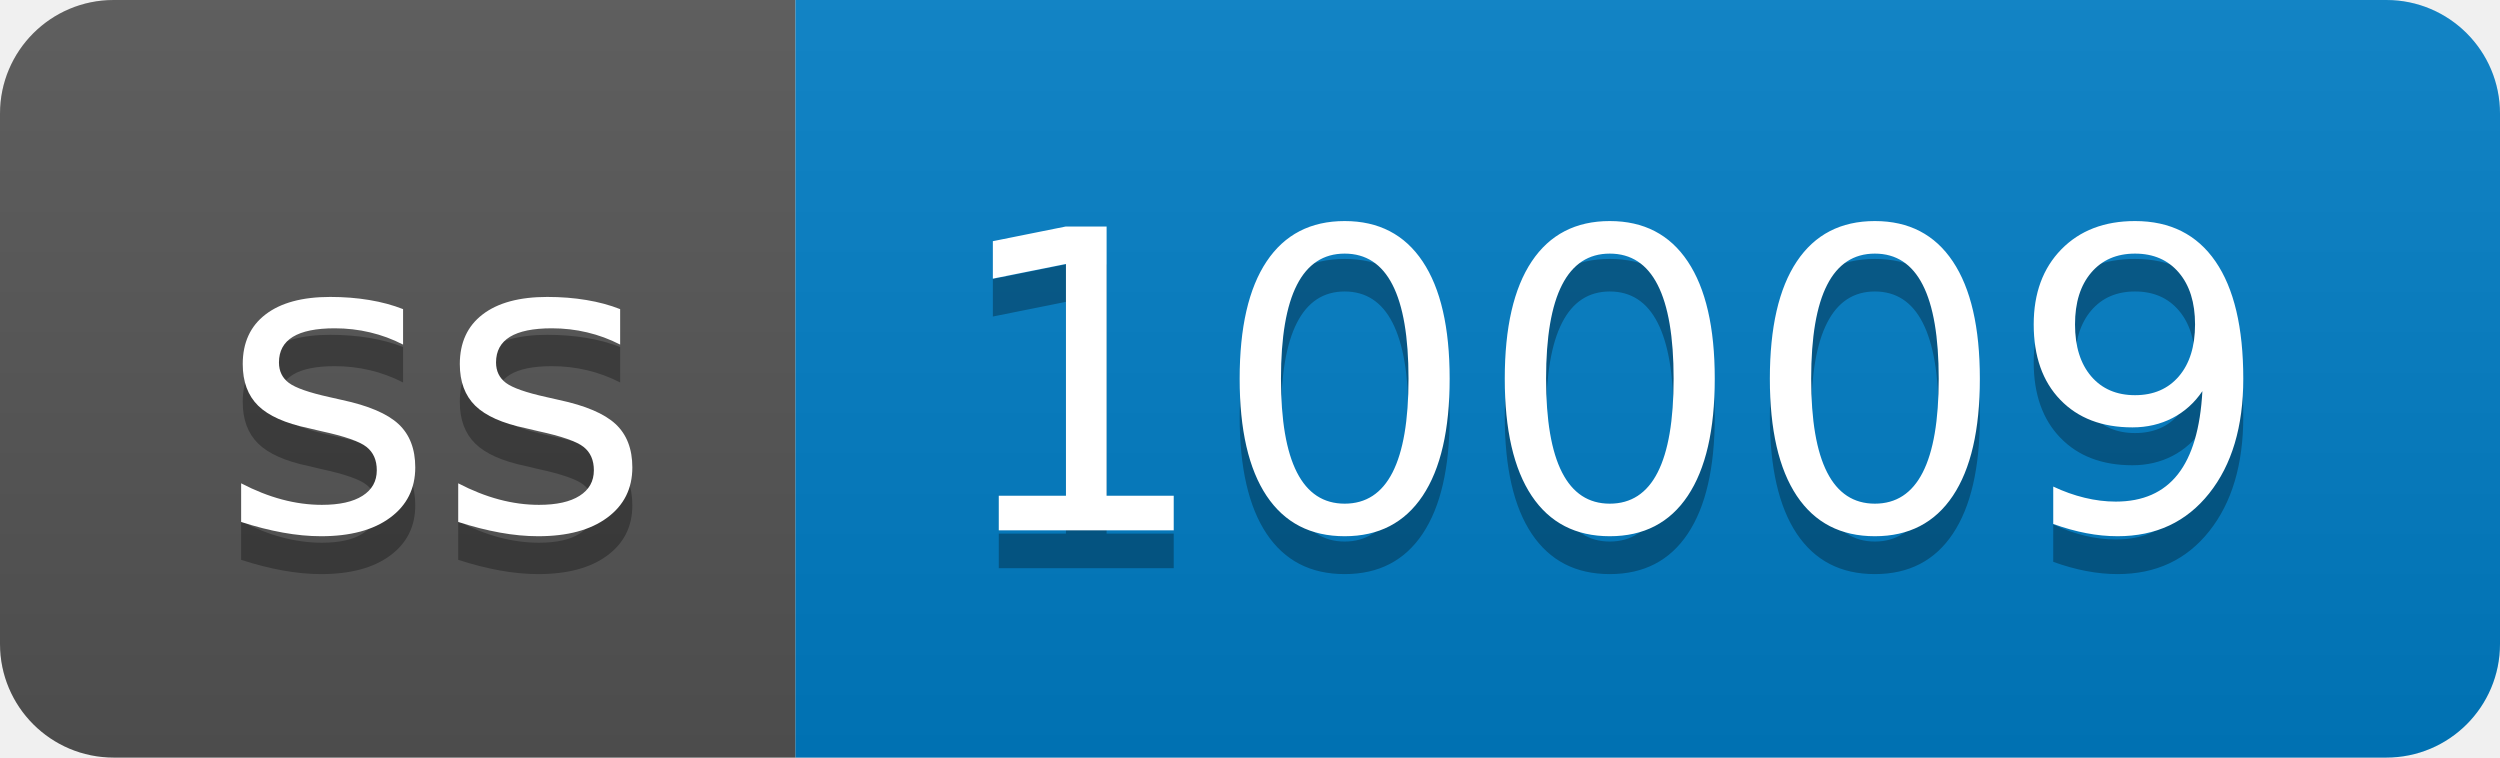
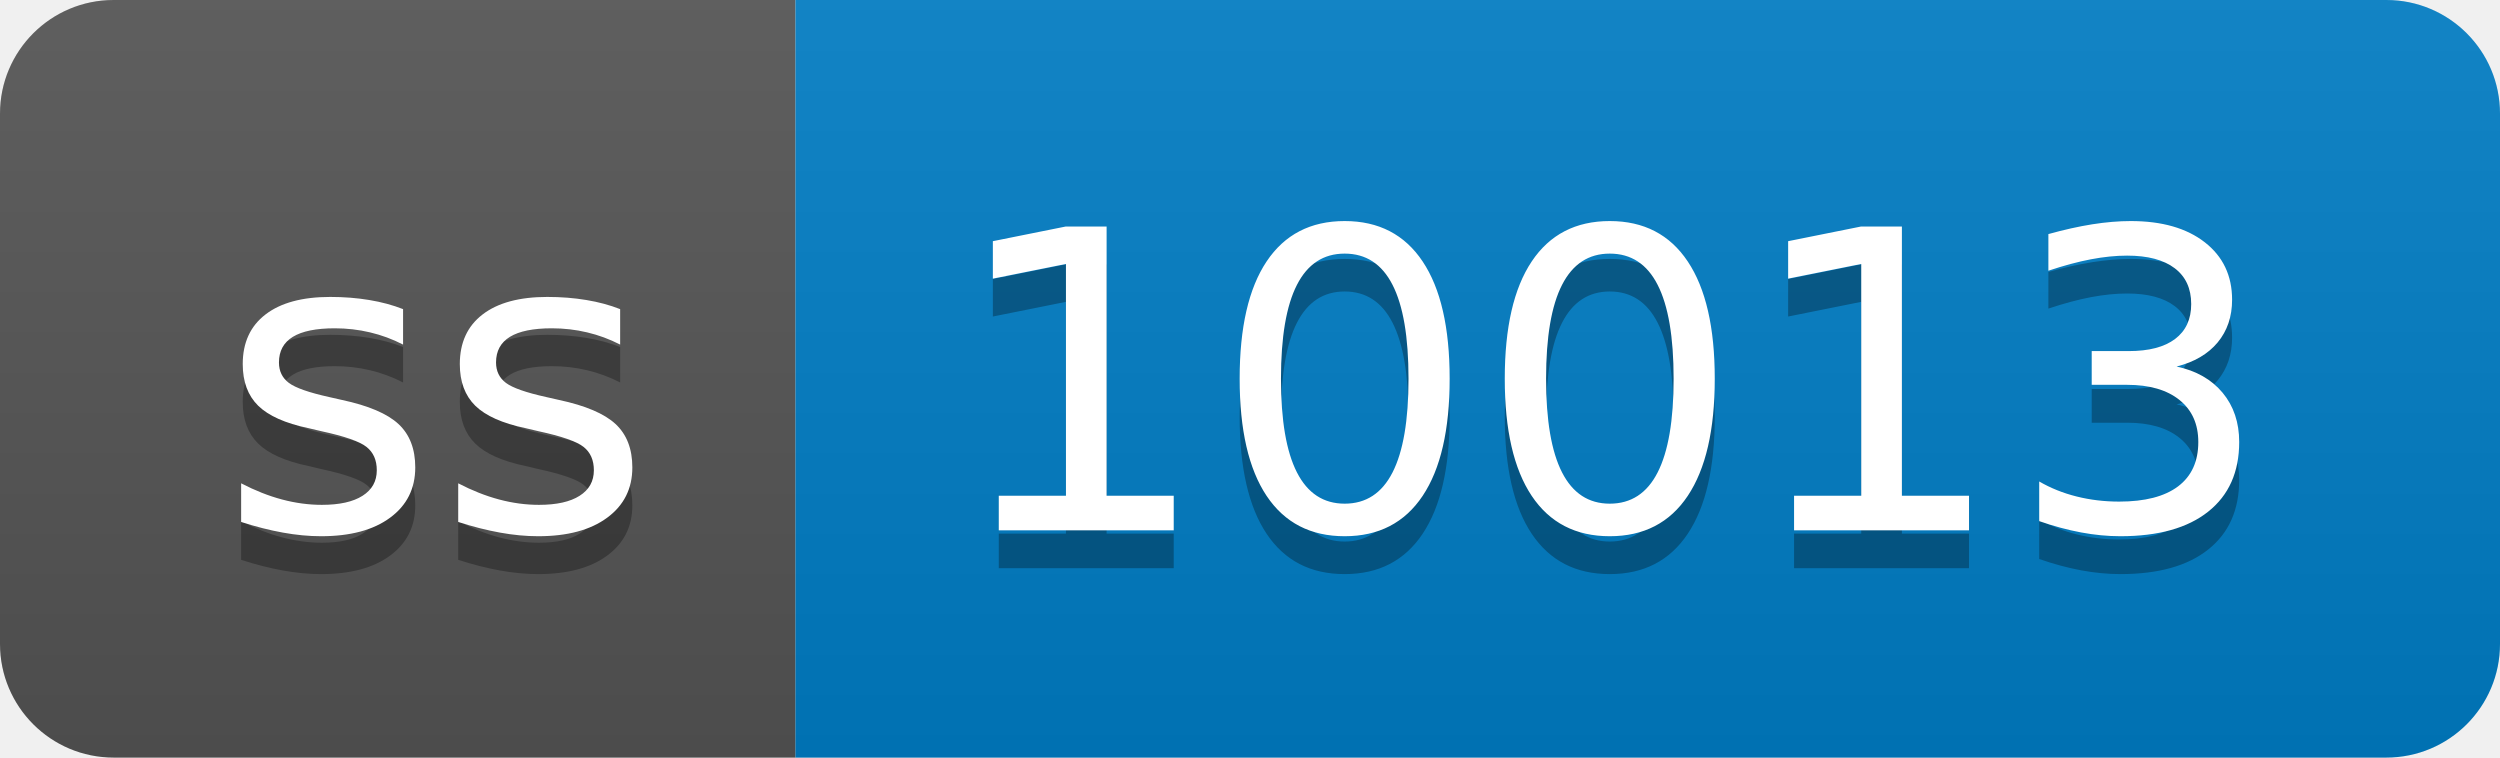
- <svg xmlns="http://www.w3.org/2000/svg" width="66" height="20" role="img" aria-label="ss: 10009">
+ <svg xmlns="http://www.w3.org/2000/svg" width="66" height="20" role="img" aria-label="ss: 10013">
  <linearGradient id="s" x2="0" y2="100%">
    <stop offset="0" stop-color="#bbb" stop-opacity=".1" />
    <stop offset="1" stop-opacity=".1" />
  </linearGradient>
  <clipPath id="r">
    <rect width="66" height="20" rx="3" fill="#fff" />
  </clipPath>
  <g clip-path="url(#r)">
    <rect width="21" height="20" fill="#555" />
    <rect x="21" width="45" height="20" fill="#007ec6" />
    <rect width="66" height="20" fill="url(#s)" />
  </g>
  <g fill="#fff" text-anchor="middle" font-family="Verdana,Geneva,DejaVu Sans,sans-serif" text-rendering="geometricPrecision" font-size="110">
    <text aria-hidden="true" x="115" y="150" fill="#010101" fill-opacity=".3" transform="scale(.1)" textLength="110">ss</text>
    <text x="115" y="140" transform="scale(.1)" fill="#fff" textLength="110">ss</text>
-     <text aria-hidden="true" x="425" y="150" fill="#010101" fill-opacity=".3" transform="scale(.1)" textLength="350">10009</text>
-     <text x="425" y="140" transform="scale(.1)" fill="#fff" textLength="350">10009</text>
+     <text aria-hidden="true" x="425" y="150" fill="#010101" fill-opacity=".3" transform="scale(.1)" textLength="350">10013</text>
+     <text x="425" y="140" transform="scale(.1)" fill="#fff" textLength="350">10013</text>
  </g>
</svg>
